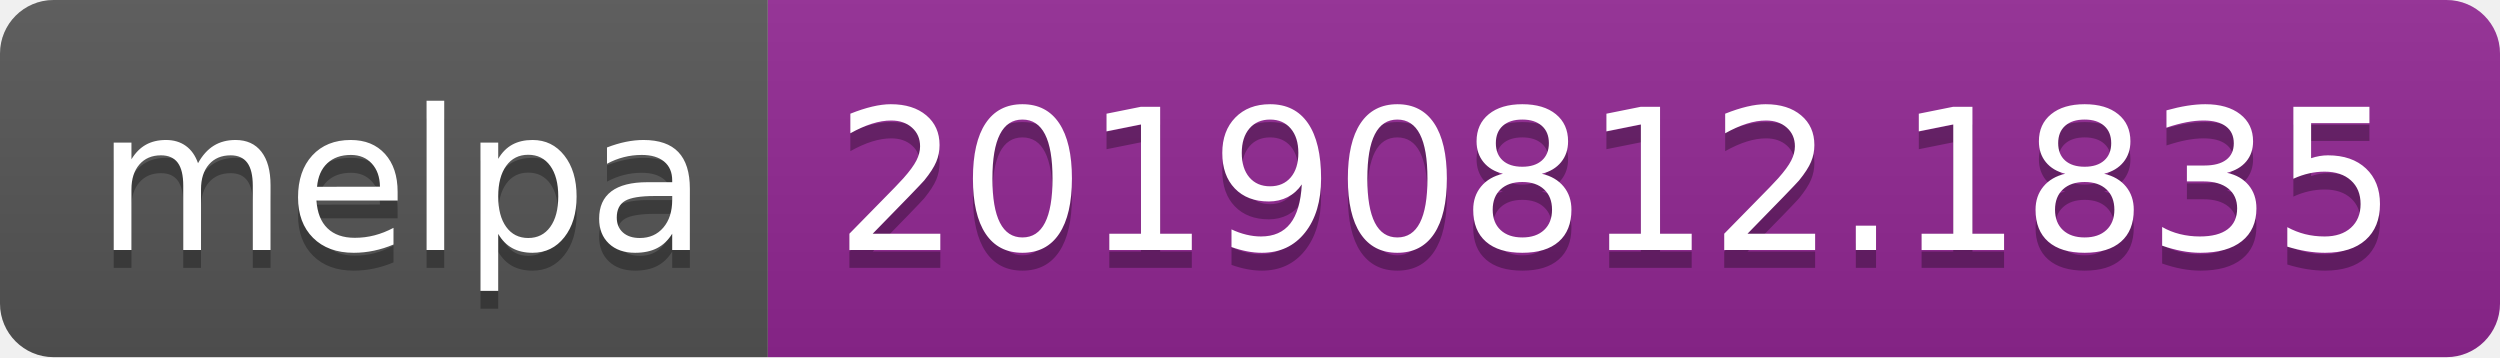
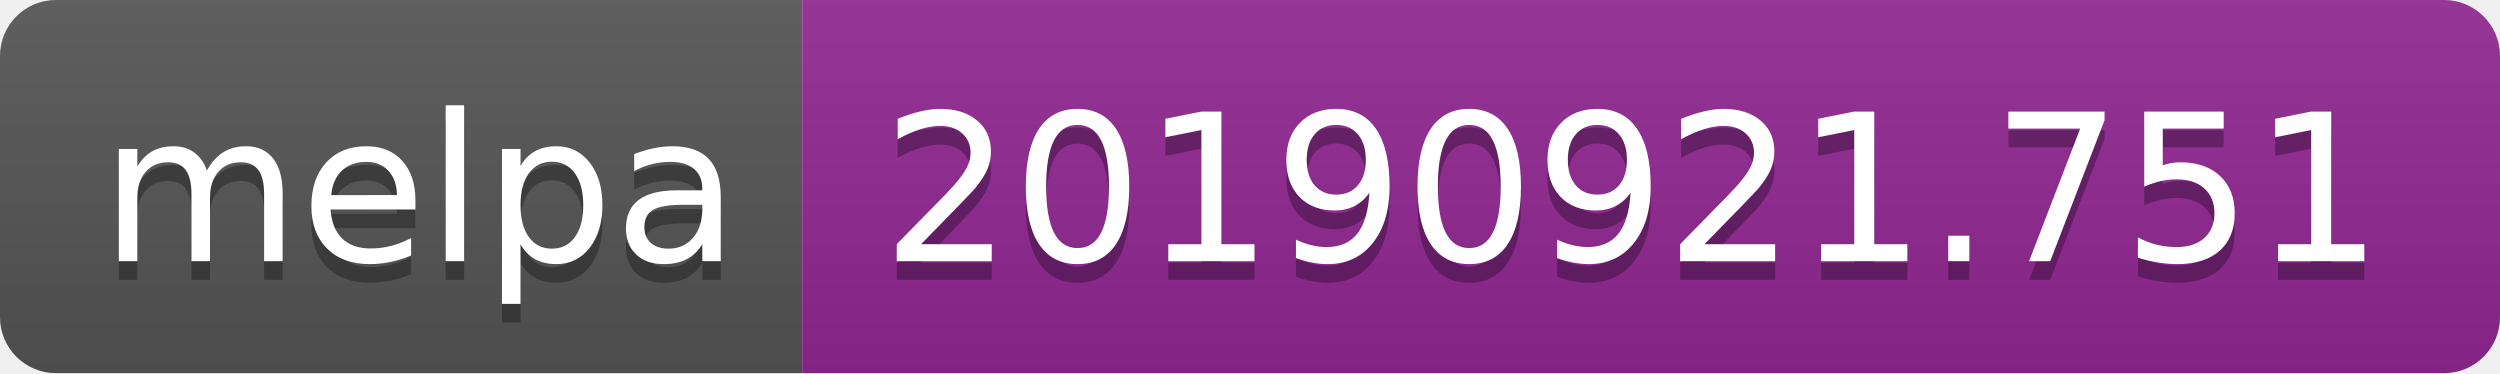
- <svg xmlns="http://www.w3.org/2000/svg" width="140" height="20">
+ <svg xmlns="http://www.w3.org/2000/svg" width="134" height="20">
  <linearGradient id="b" x2="0" y2="100%">
    <stop offset="0" stop-color="#bbb" stop-opacity=".1" />
    <stop offset="1" stop-opacity=".1" />
  </linearGradient>
  <clipPath id="a">
-     <rect width="140" height="20" rx="3" fill="#fff" />
+     <rect width="134" height="20" rx="3" fill="#fff" />
  </clipPath>
  <g clip-path="url(#a)">
    <path fill="#555" d="M0 0h43v20H0z" />
-     <path fill="#922793" d="M43 0h97v20H43z" />
-     <path fill="url(#b)" d="M0 0h140v20H0z" />
+     <path fill="#922793" d="M43 0h91v20H43z" />
+     <path fill="url(#b)" d="M0 0h134v20H0z" />
  </g>
  <g fill="#fff" text-anchor="middle" font-family="DejaVu Sans,Verdana,Geneva,sans-serif" font-size="110">
    <text x="225" y="150" fill="#010101" fill-opacity=".3" transform="scale(.1)" textLength="330">melpa</text>
    <text x="225" y="140" transform="scale(.1)" textLength="330">melpa</text>
-     <text x="905" y="150" fill="#010101" fill-opacity=".3" transform="scale(.1)" textLength="870">20190812.1835</text>
-     <text x="905" y="140" transform="scale(.1)" textLength="870">20190812.1835</text>
+     <text x="875" y="150" fill="#010101" fill-opacity=".3" transform="scale(.1)" textLength="810">20190921.751</text>
+     <text x="875" y="140" transform="scale(.1)" textLength="810">20190921.751</text>
  </g>
</svg>
